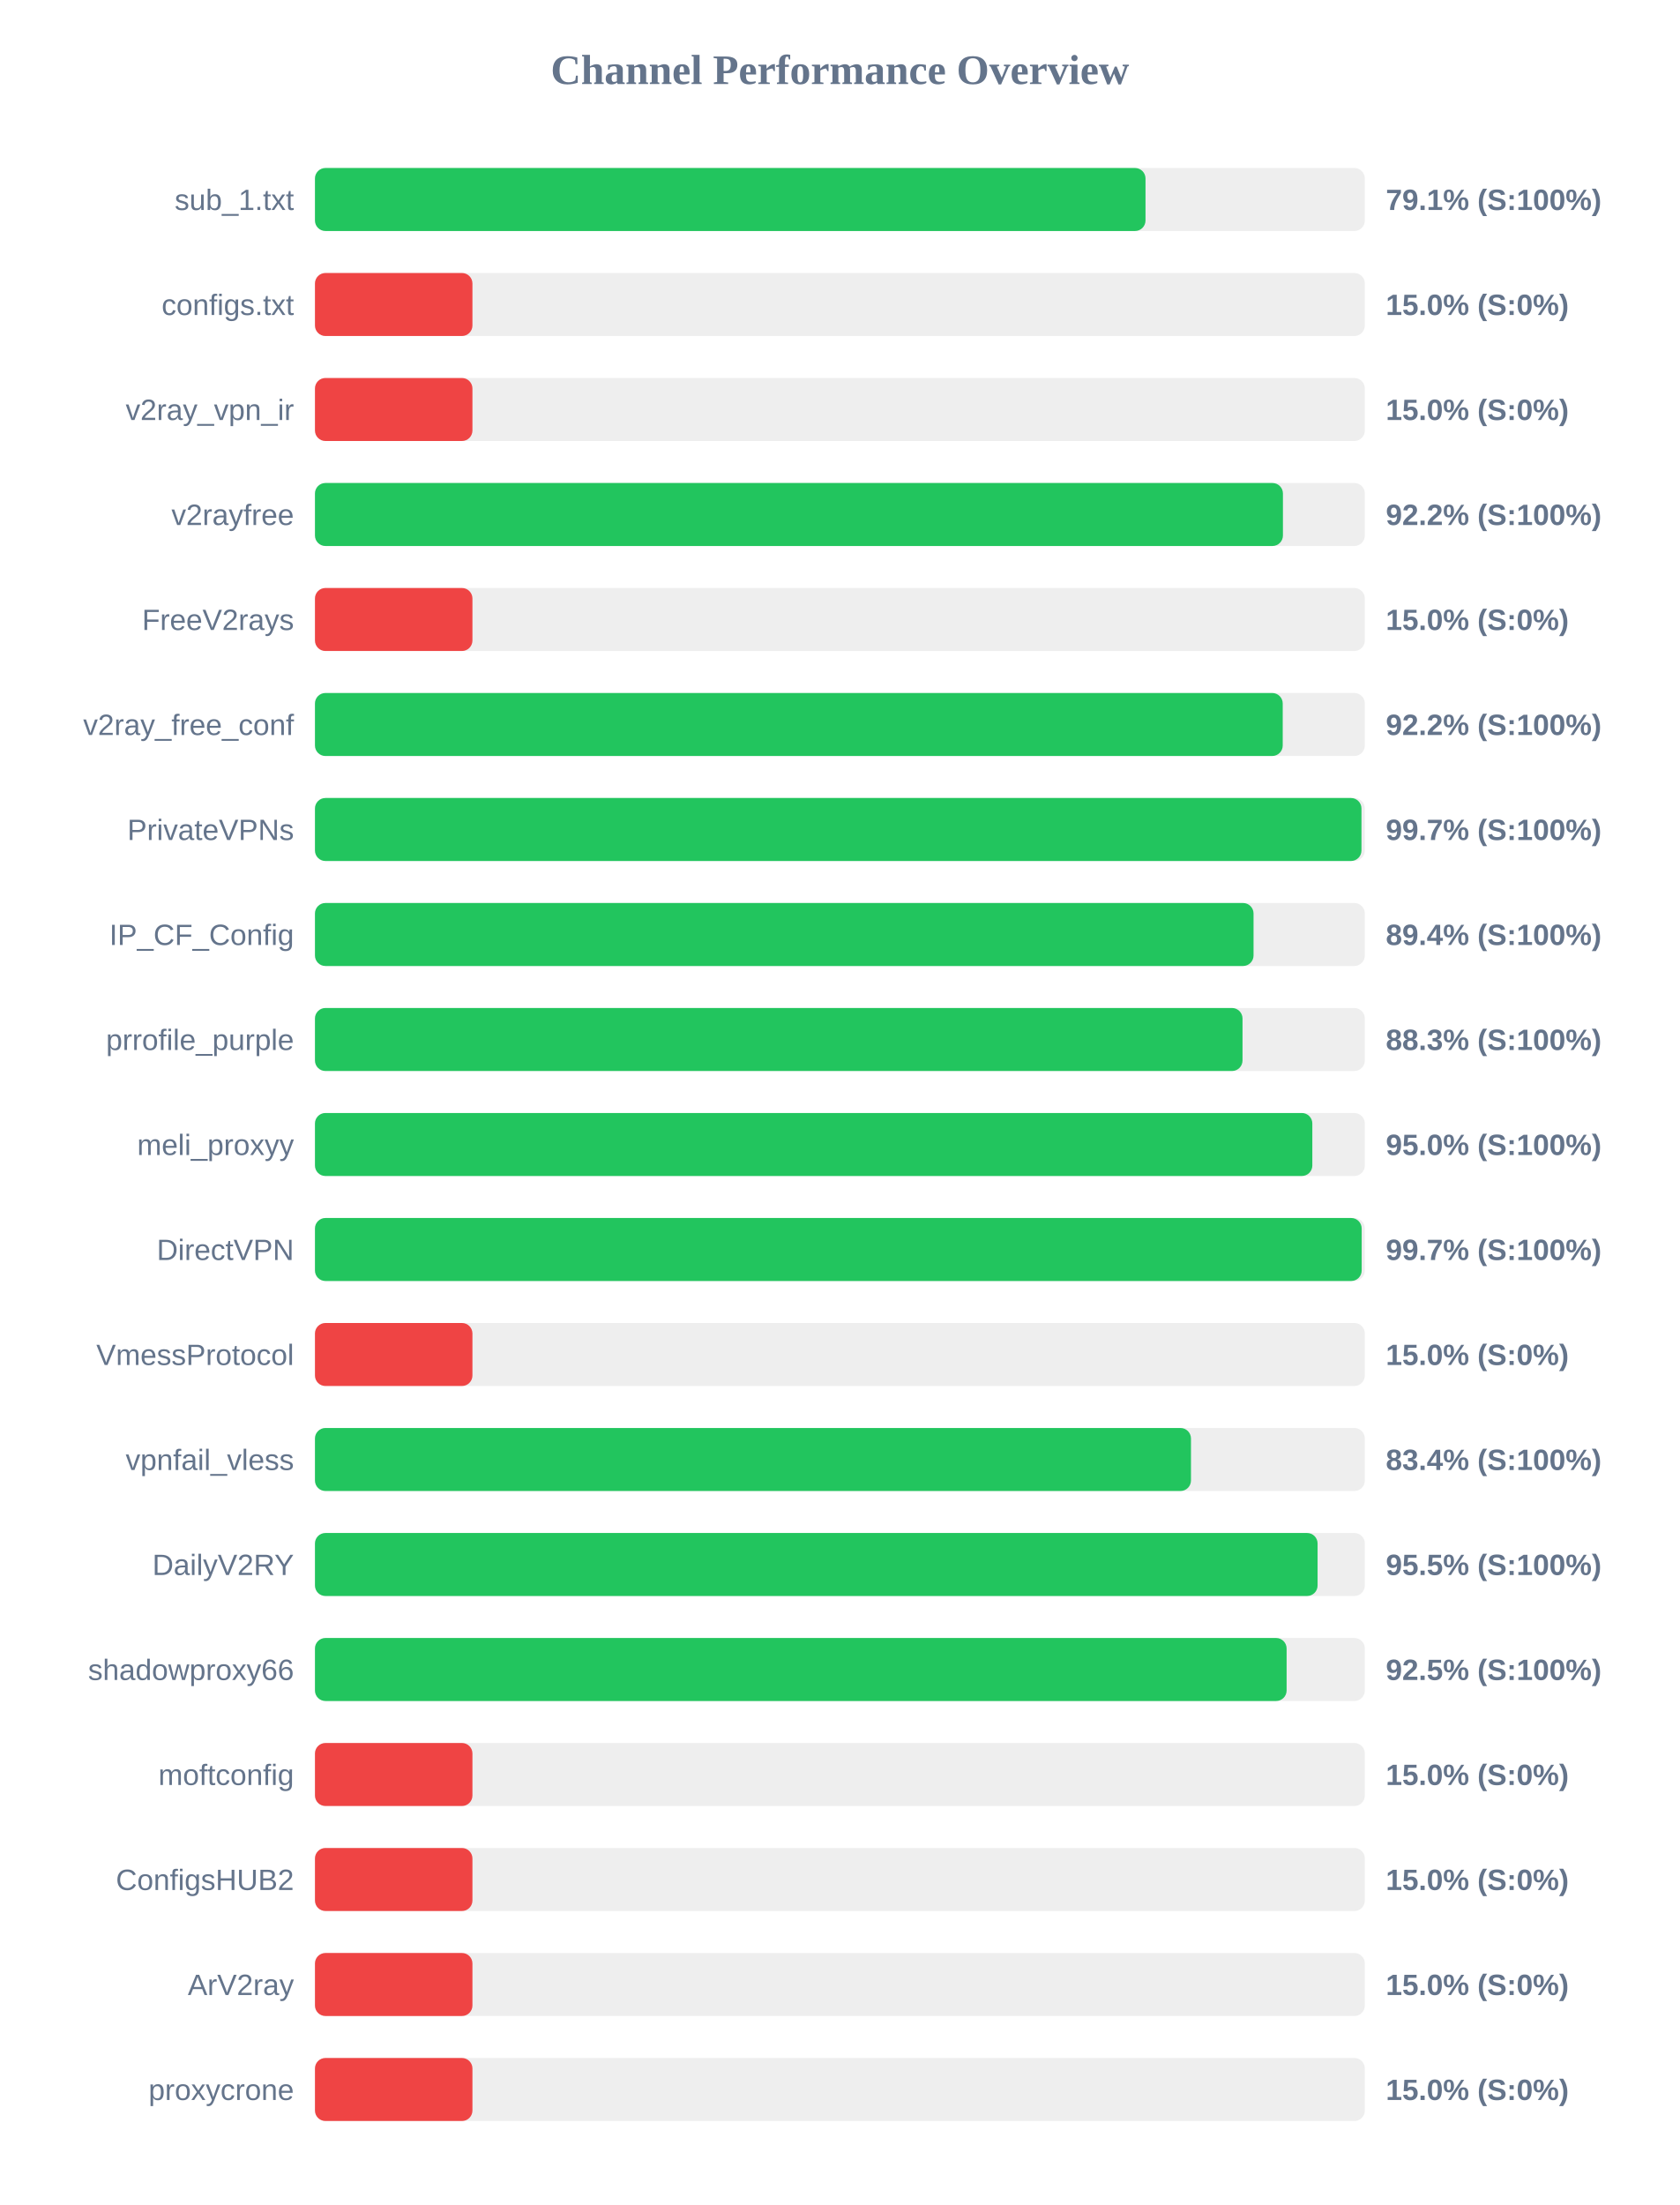
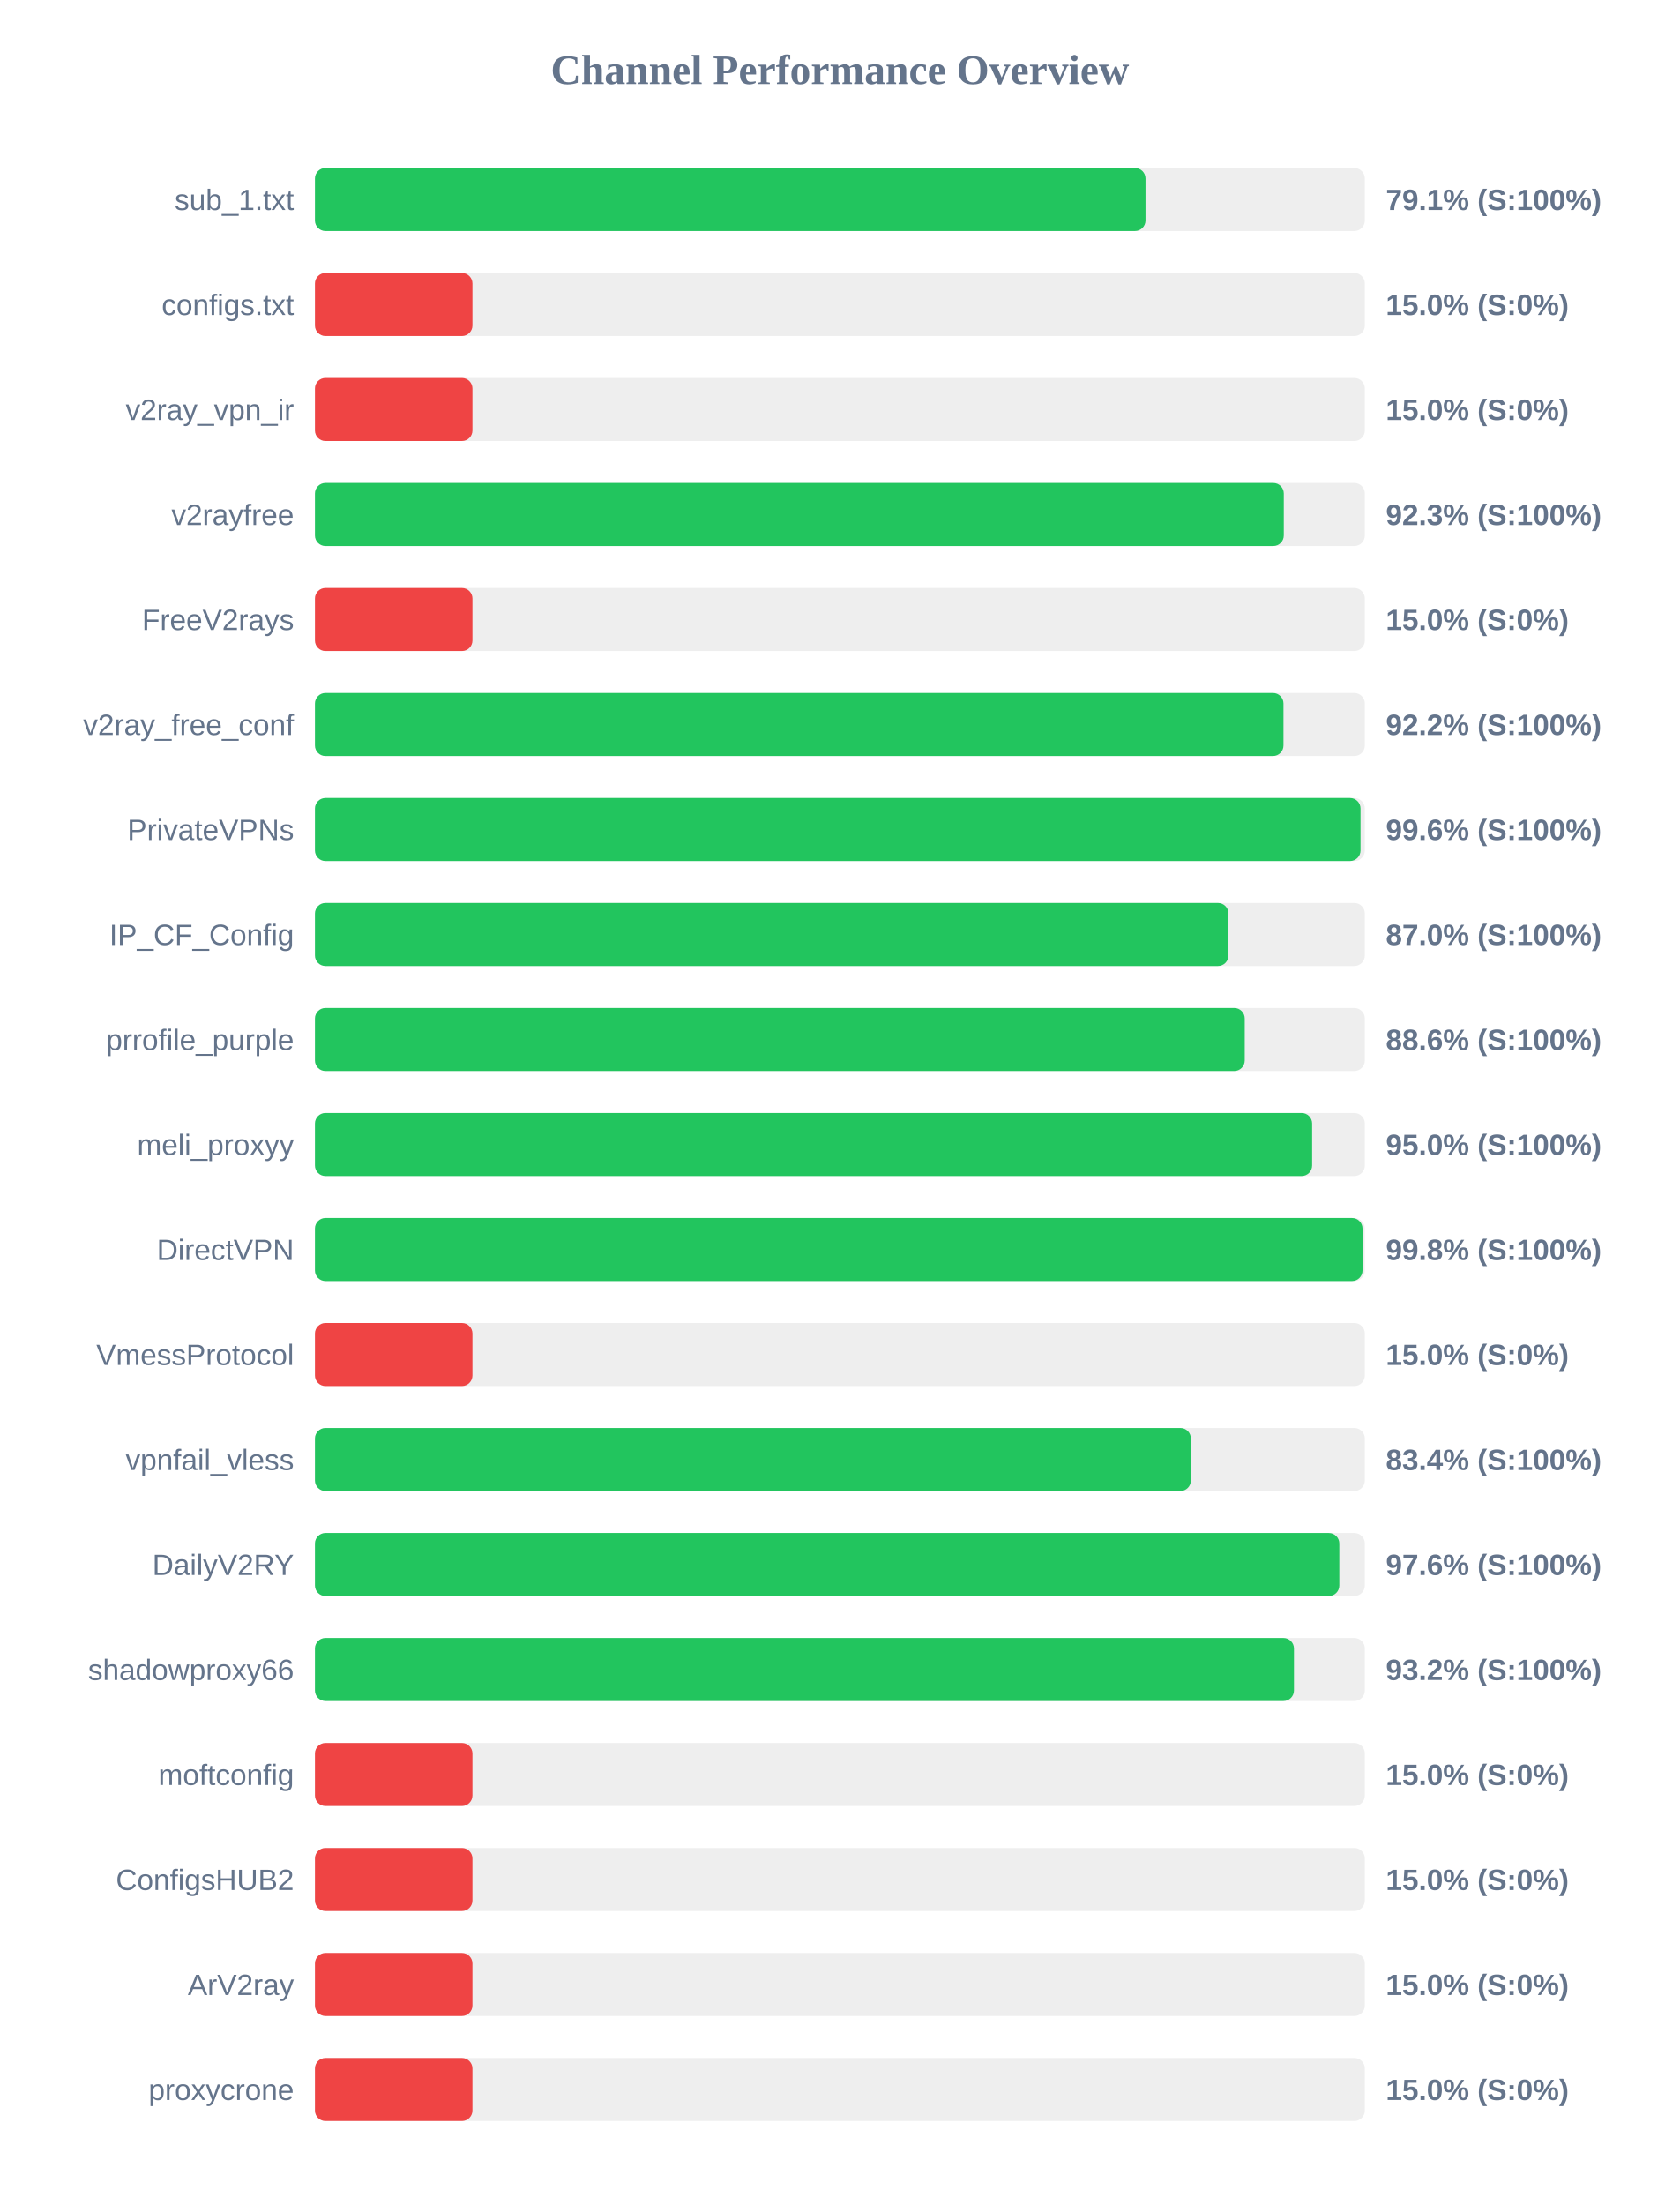
<svg xmlns="http://www.w3.org/2000/svg" width="800" height="1050" version="1.1">
  <style>
        .row { font: 14px Arial; fill: #64748b; }
        .score { font: bold 14px Arial; fill: #64748b; }
    </style>
  <text x="400" y="40" text-anchor="middle" font-size="20px" font-weight="bold" fill="#64748b">Channel Performance Overview</text>
  <rect x="150" y="80" width="500" height="30" fill="#eee" rx="5" />
  <rect x="150" y="80" width="395.55" height="30" fill="#22c55e" rx="5" />
  <text x="140" y="100" text-anchor="end" class="row">sub_1.txt</text>
  <text x="660" y="100" text-anchor="start" class="score">79.1% (S:100%)</text>
  <rect x="150" y="130" width="500" height="30" fill="#eee" rx="5" />
  <rect x="150" y="130" width="75.0" height="30" fill="#ef4444" rx="5" />
  <text x="140" y="150" text-anchor="end" class="row">configs.txt</text>
  <text x="660" y="150" text-anchor="start" class="score">15.0% (S:0%)</text>
  <rect x="150" y="180" width="500" height="30" fill="#eee" rx="5" />
  <rect x="150" y="180" width="75.0" height="30" fill="#ef4444" rx="5" />
  <text x="140" y="200" text-anchor="end" class="row">v2ray_vpn_ir</text>
  <text x="660" y="200" text-anchor="start" class="score">15.0% (S:0%)</text>
  <rect x="150" y="230" width="500" height="30" fill="#eee" rx="5" />
-   <rect x="150" y="230" width="461.0" height="30" fill="#22c55e" rx="5" />
+   <rect x="150" y="230" width="461.4" height="30" fill="#22c55e" rx="5" />
  <text x="140" y="250" text-anchor="end" class="row">v2rayfree</text>
-   <text x="660" y="250" text-anchor="start" class="score">92.2% (S:100%)</text>
+   <text x="660" y="250" text-anchor="start" class="score">92.3% (S:100%)</text>
  <rect x="150" y="280" width="500" height="30" fill="#eee" rx="5" />
  <rect x="150" y="280" width="75.0" height="30" fill="#ef4444" rx="5" />
  <text x="140" y="300" text-anchor="end" class="row">FreeV2rays</text>
  <text x="660" y="300" text-anchor="start" class="score">15.0% (S:0%)</text>
  <rect x="150" y="330" width="500" height="30" fill="#eee" rx="5" />
-   <rect x="150" y="330" width="460.9" height="30" fill="#22c55e" rx="5" />
+   <rect x="150" y="330" width="461.25" height="30" fill="#22c55e" rx="5" />
  <text x="140" y="350" text-anchor="end" class="row">v2ray_free_conf</text>
  <text x="660" y="350" text-anchor="start" class="score">92.2% (S:100%)</text>
  <rect x="150" y="380" width="500" height="30" fill="#eee" rx="5" />
-   <rect x="150" y="380" width="498.4" height="30" fill="#22c55e" rx="5" />
+   <rect x="150" y="380" width="497.95" height="30" fill="#22c55e" rx="5" />
  <text x="140" y="400" text-anchor="end" class="row">PrivateVPNs</text>
-   <text x="660" y="400" text-anchor="start" class="score">99.7% (S:100%)</text>
+   <text x="660" y="400" text-anchor="start" class="score">99.6% (S:100%)</text>
  <rect x="150" y="430" width="500" height="30" fill="#eee" rx="5" />
-   <rect x="150" y="430" width="447.0" height="30" fill="#22c55e" rx="5" />
+   <rect x="150" y="430" width="435.05" height="30" fill="#22c55e" rx="5" />
  <text x="140" y="450" text-anchor="end" class="row">IP_CF_Config</text>
-   <text x="660" y="450" text-anchor="start" class="score">89.4% (S:100%)</text>
+   <text x="660" y="450" text-anchor="start" class="score">87.0% (S:100%)</text>
  <rect x="150" y="480" width="500" height="30" fill="#eee" rx="5" />
-   <rect x="150" y="480" width="441.75" height="30" fill="#22c55e" rx="5" />
+   <rect x="150" y="480" width="442.8" height="30" fill="#22c55e" rx="5" />
  <text x="140" y="500" text-anchor="end" class="row">prrofile_purple</text>
-   <text x="660" y="500" text-anchor="start" class="score">88.3% (S:100%)</text>
+   <text x="660" y="500" text-anchor="start" class="score">88.6% (S:100%)</text>
  <rect x="150" y="530" width="500" height="30" fill="#eee" rx="5" />
-   <rect x="150" y="530" width="475.0" height="30" fill="#22c55e" rx="5" />
+   <rect x="150" y="530" width="474.9" height="30" fill="#22c55e" rx="5" />
  <text x="140" y="550" text-anchor="end" class="row">meli_proxyy</text>
  <text x="660" y="550" text-anchor="start" class="score">95.0% (S:100%)</text>
  <rect x="150" y="580" width="500" height="30" fill="#eee" rx="5" />
-   <rect x="150" y="580" width="498.5" height="30" fill="#22c55e" rx="5" />
+   <rect x="150" y="580" width="498.9" height="30" fill="#22c55e" rx="5" />
  <text x="140" y="600" text-anchor="end" class="row">DirectVPN</text>
-   <text x="660" y="600" text-anchor="start" class="score">99.7% (S:100%)</text>
+   <text x="660" y="600" text-anchor="start" class="score">99.8% (S:100%)</text>
  <rect x="150" y="630" width="500" height="30" fill="#eee" rx="5" />
  <rect x="150" y="630" width="75.0" height="30" fill="#ef4444" rx="5" />
  <text x="140" y="650" text-anchor="end" class="row">VmessProtocol</text>
  <text x="660" y="650" text-anchor="start" class="score">15.0% (S:0%)</text>
  <rect x="150" y="680" width="500" height="30" fill="#eee" rx="5" />
-   <rect x="150" y="680" width="417.2" height="30" fill="#22c55e" rx="5" />
+   <rect x="150" y="680" width="417.15" height="30" fill="#22c55e" rx="5" />
  <text x="140" y="700" text-anchor="end" class="row">vpnfail_vless</text>
  <text x="660" y="700" text-anchor="start" class="score">83.4% (S:100%)</text>
  <rect x="150" y="730" width="500" height="30" fill="#eee" rx="5" />
-   <rect x="150" y="730" width="477.5" height="30" fill="#22c55e" rx="5" />
+   <rect x="150" y="730" width="487.85" height="30" fill="#22c55e" rx="5" />
  <text x="140" y="750" text-anchor="end" class="row">DailyV2RY</text>
-   <text x="660" y="750" text-anchor="start" class="score">95.5% (S:100%)</text>
+   <text x="660" y="750" text-anchor="start" class="score">97.6% (S:100%)</text>
  <rect x="150" y="780" width="500" height="30" fill="#eee" rx="5" />
-   <rect x="150" y="780" width="462.75" height="30" fill="#22c55e" rx="5" />
+   <rect x="150" y="780" width="466.25" height="30" fill="#22c55e" rx="5" />
  <text x="140" y="800" text-anchor="end" class="row">shadowproxy66</text>
-   <text x="660" y="800" text-anchor="start" class="score">92.5% (S:100%)</text>
+   <text x="660" y="800" text-anchor="start" class="score">93.2% (S:100%)</text>
  <rect x="150" y="830" width="500" height="30" fill="#eee" rx="5" />
  <rect x="150" y="830" width="75.0" height="30" fill="#ef4444" rx="5" />
  <text x="140" y="850" text-anchor="end" class="row">moftconfig</text>
  <text x="660" y="850" text-anchor="start" class="score">15.0% (S:0%)</text>
  <rect x="150" y="880" width="500" height="30" fill="#eee" rx="5" />
  <rect x="150" y="880" width="75.0" height="30" fill="#ef4444" rx="5" />
  <text x="140" y="900" text-anchor="end" class="row">ConfigsHUB2</text>
  <text x="660" y="900" text-anchor="start" class="score">15.0% (S:0%)</text>
  <rect x="150" y="930" width="500" height="30" fill="#eee" rx="5" />
  <rect x="150" y="930" width="75.0" height="30" fill="#ef4444" rx="5" />
  <text x="140" y="950" text-anchor="end" class="row">ArV2ray</text>
  <text x="660" y="950" text-anchor="start" class="score">15.0% (S:0%)</text>
  <rect x="150" y="980" width="500" height="30" fill="#eee" rx="5" />
  <rect x="150" y="980" width="75.0" height="30" fill="#ef4444" rx="5" />
  <text x="140" y="1000" text-anchor="end" class="row">proxycrone</text>
  <text x="660" y="1000" text-anchor="start" class="score">15.0% (S:0%)</text>
</svg>
